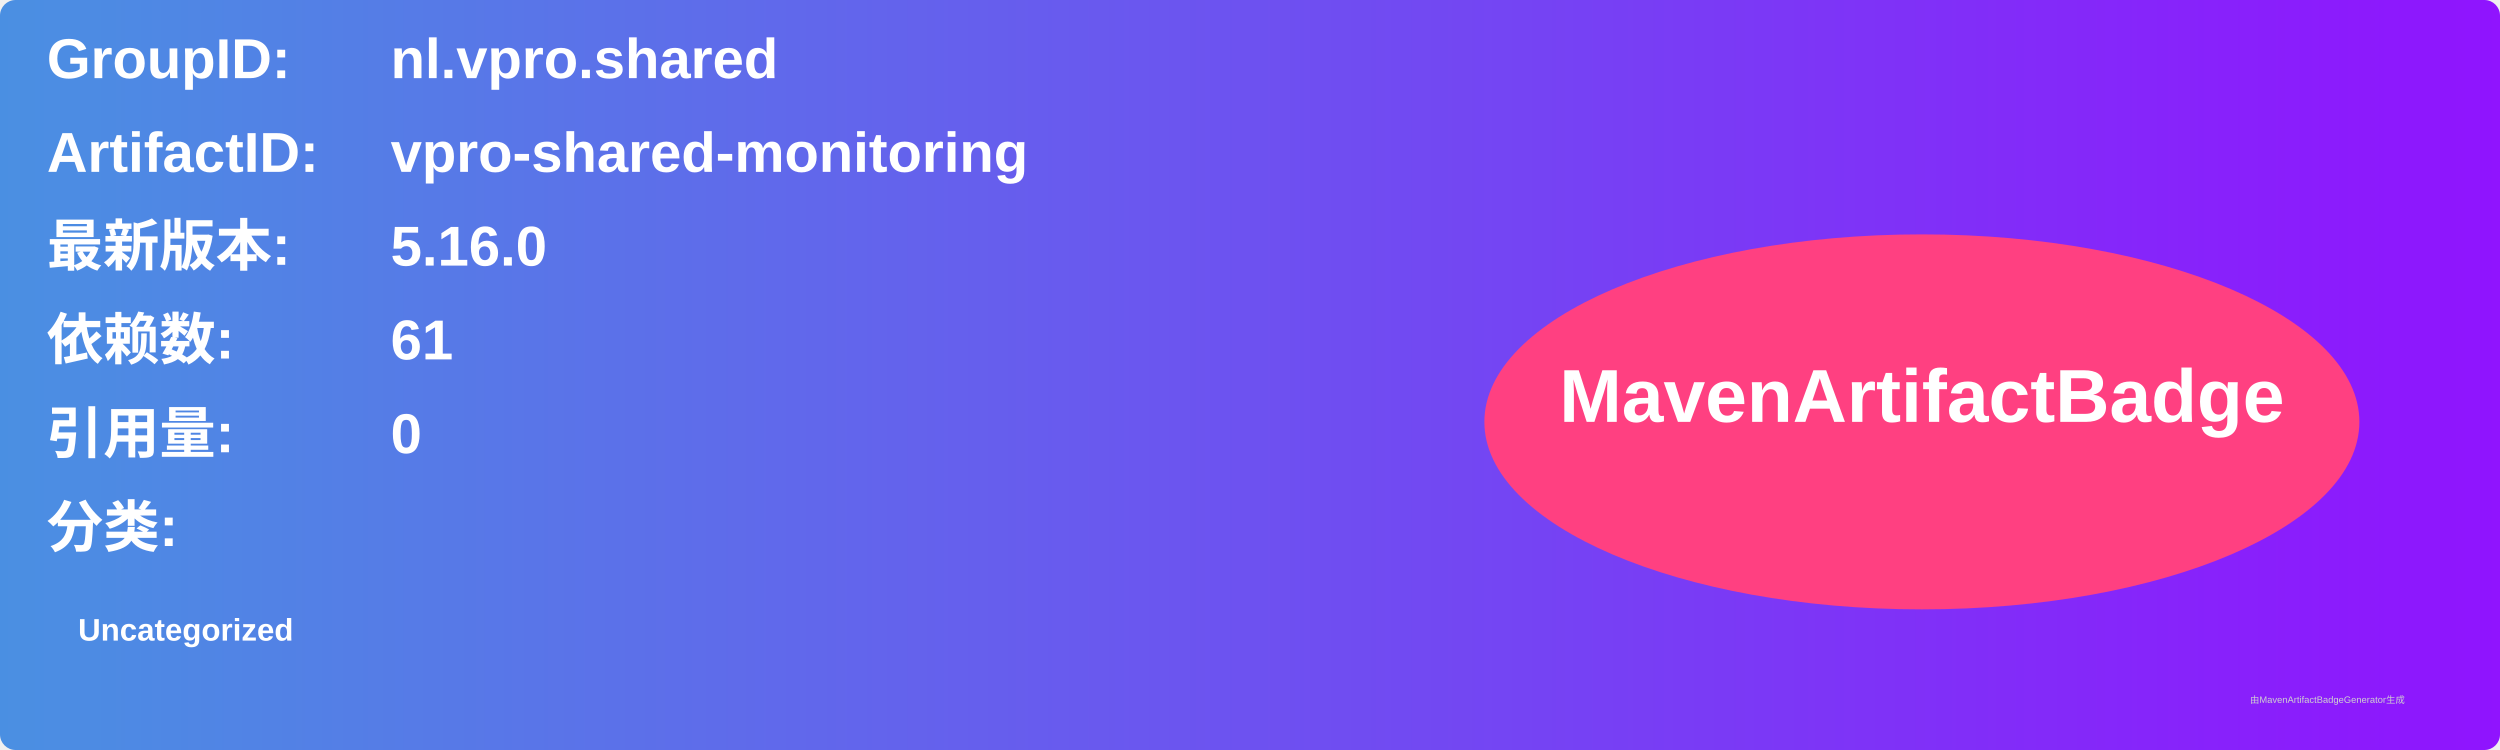
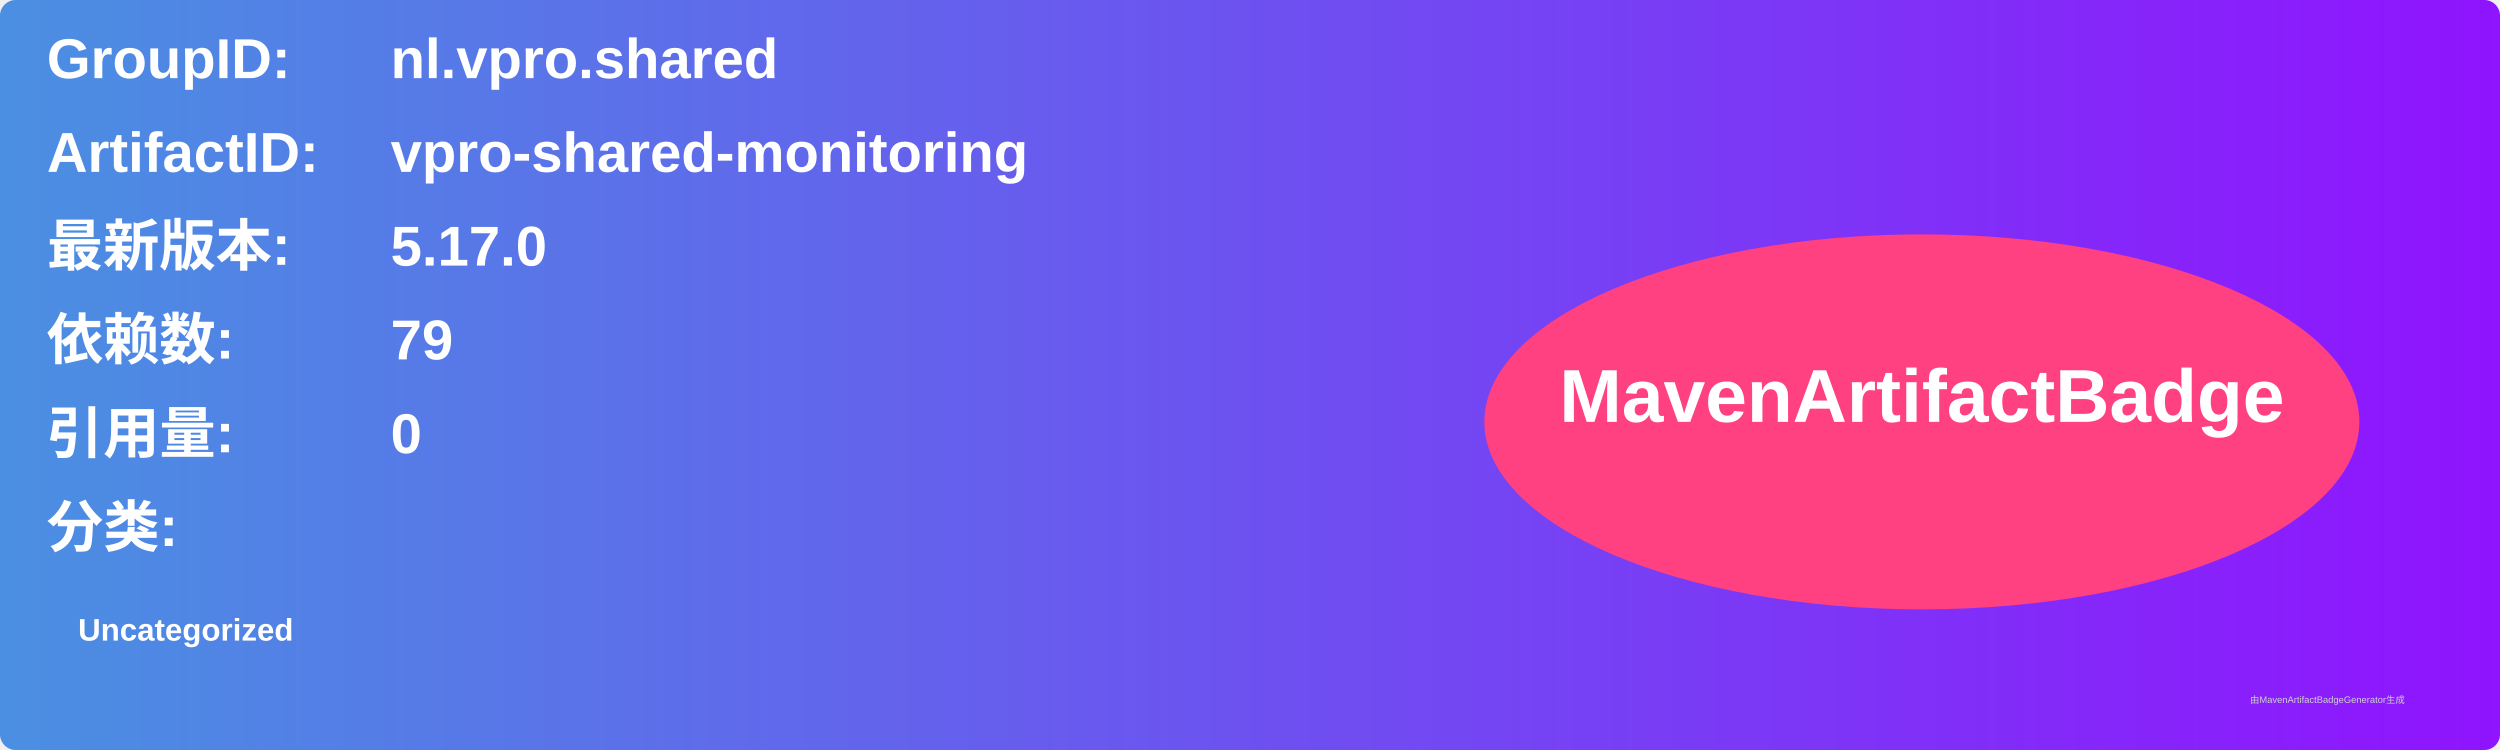
<svg xmlns="http://www.w3.org/2000/svg" width="800" height="240" viewBox="0 0 800 240">
  <linearGradient id="grad" x1="0%" y1="0%" x2="100%" y2="0%">
    <stop offset="0%" stop-color="#4a90e2" />
    <stop offset="100%" stop-color="#9013fe" />
  </linearGradient>
  <rect width="100%" height="100%" rx="5" ry="5" fill="url(#grad)" />
  <g transform="translate(15, 15)">
    <text x="0" y="10" font-family="Arial" font-size="18" fill="white" font-weight="bold" width="260">GroupID:</text>
    <text x="110" y="10" font-family="Arial" font-size="18" fill="white" font-weight="bold" width="460">nl.vpro.shared</text>
    <text x="0" y="40" font-family="Arial" font-size="18" fill="white" font-weight="bold" width="260">ArtifactID:</text>
    <text x="110" y="40" font-family="Arial" font-size="18" fill="white" font-weight="bold" width="460">vpro-shared-monitoring</text>
    <text x="0" y="70" font-family="Arial" font-size="18" fill="white" font-weight="bold">最新版本:</text>
    <text x="110" y="70" font-family="Arial" font-size="18" fill="white" font-weight="bold">
-       <tspan font-weight="bold">5.16.0</tspan>
+       <tspan font-weight="bold">5.17.0</tspan>
    </text>
    <text x="0" y="100" font-family="Arial" font-size="18" fill="white" font-weight="bold">依赖数: </text>
    <text x="110" y="100" font-family="Arial" font-size="18" fill="white">
-       <tspan font-weight="bold">61</tspan>
+       <tspan font-weight="bold">79</tspan>
    </text>
    <text x="0" y="130" font-family="Arial" font-size="18" fill="white" font-weight="bold">引用量: </text>
    <text x="110" y="130" font-family="Arial" font-size="18" fill="white">
      <tspan font-weight="bold">0</tspan>
    </text>
    <text x="0" y="160" font-family="Arial" font-size="18" fill="white" font-weight="bold">分类:</text>
    <text x="10" y="190" font-family="Arial" font-size="10" fill="white">
      <tspan font-weight="bold">Uncategorized</tspan>
    </text>
    <ellipse cx="600" cy="120" rx="140" ry="60" fill="#ff4081" />
    <text x="600" y="120" text-anchor="middle" font-family="Arial" font-size="24" fill="white" font-weight="bold">MavenArtifactBadge</text>
  </g>
  <text x="720" y="225" font-family="Arial" font-size="3" fill="#d0d0d0">由MavenArtifactBadgeGenerator生成</text>
</svg>
